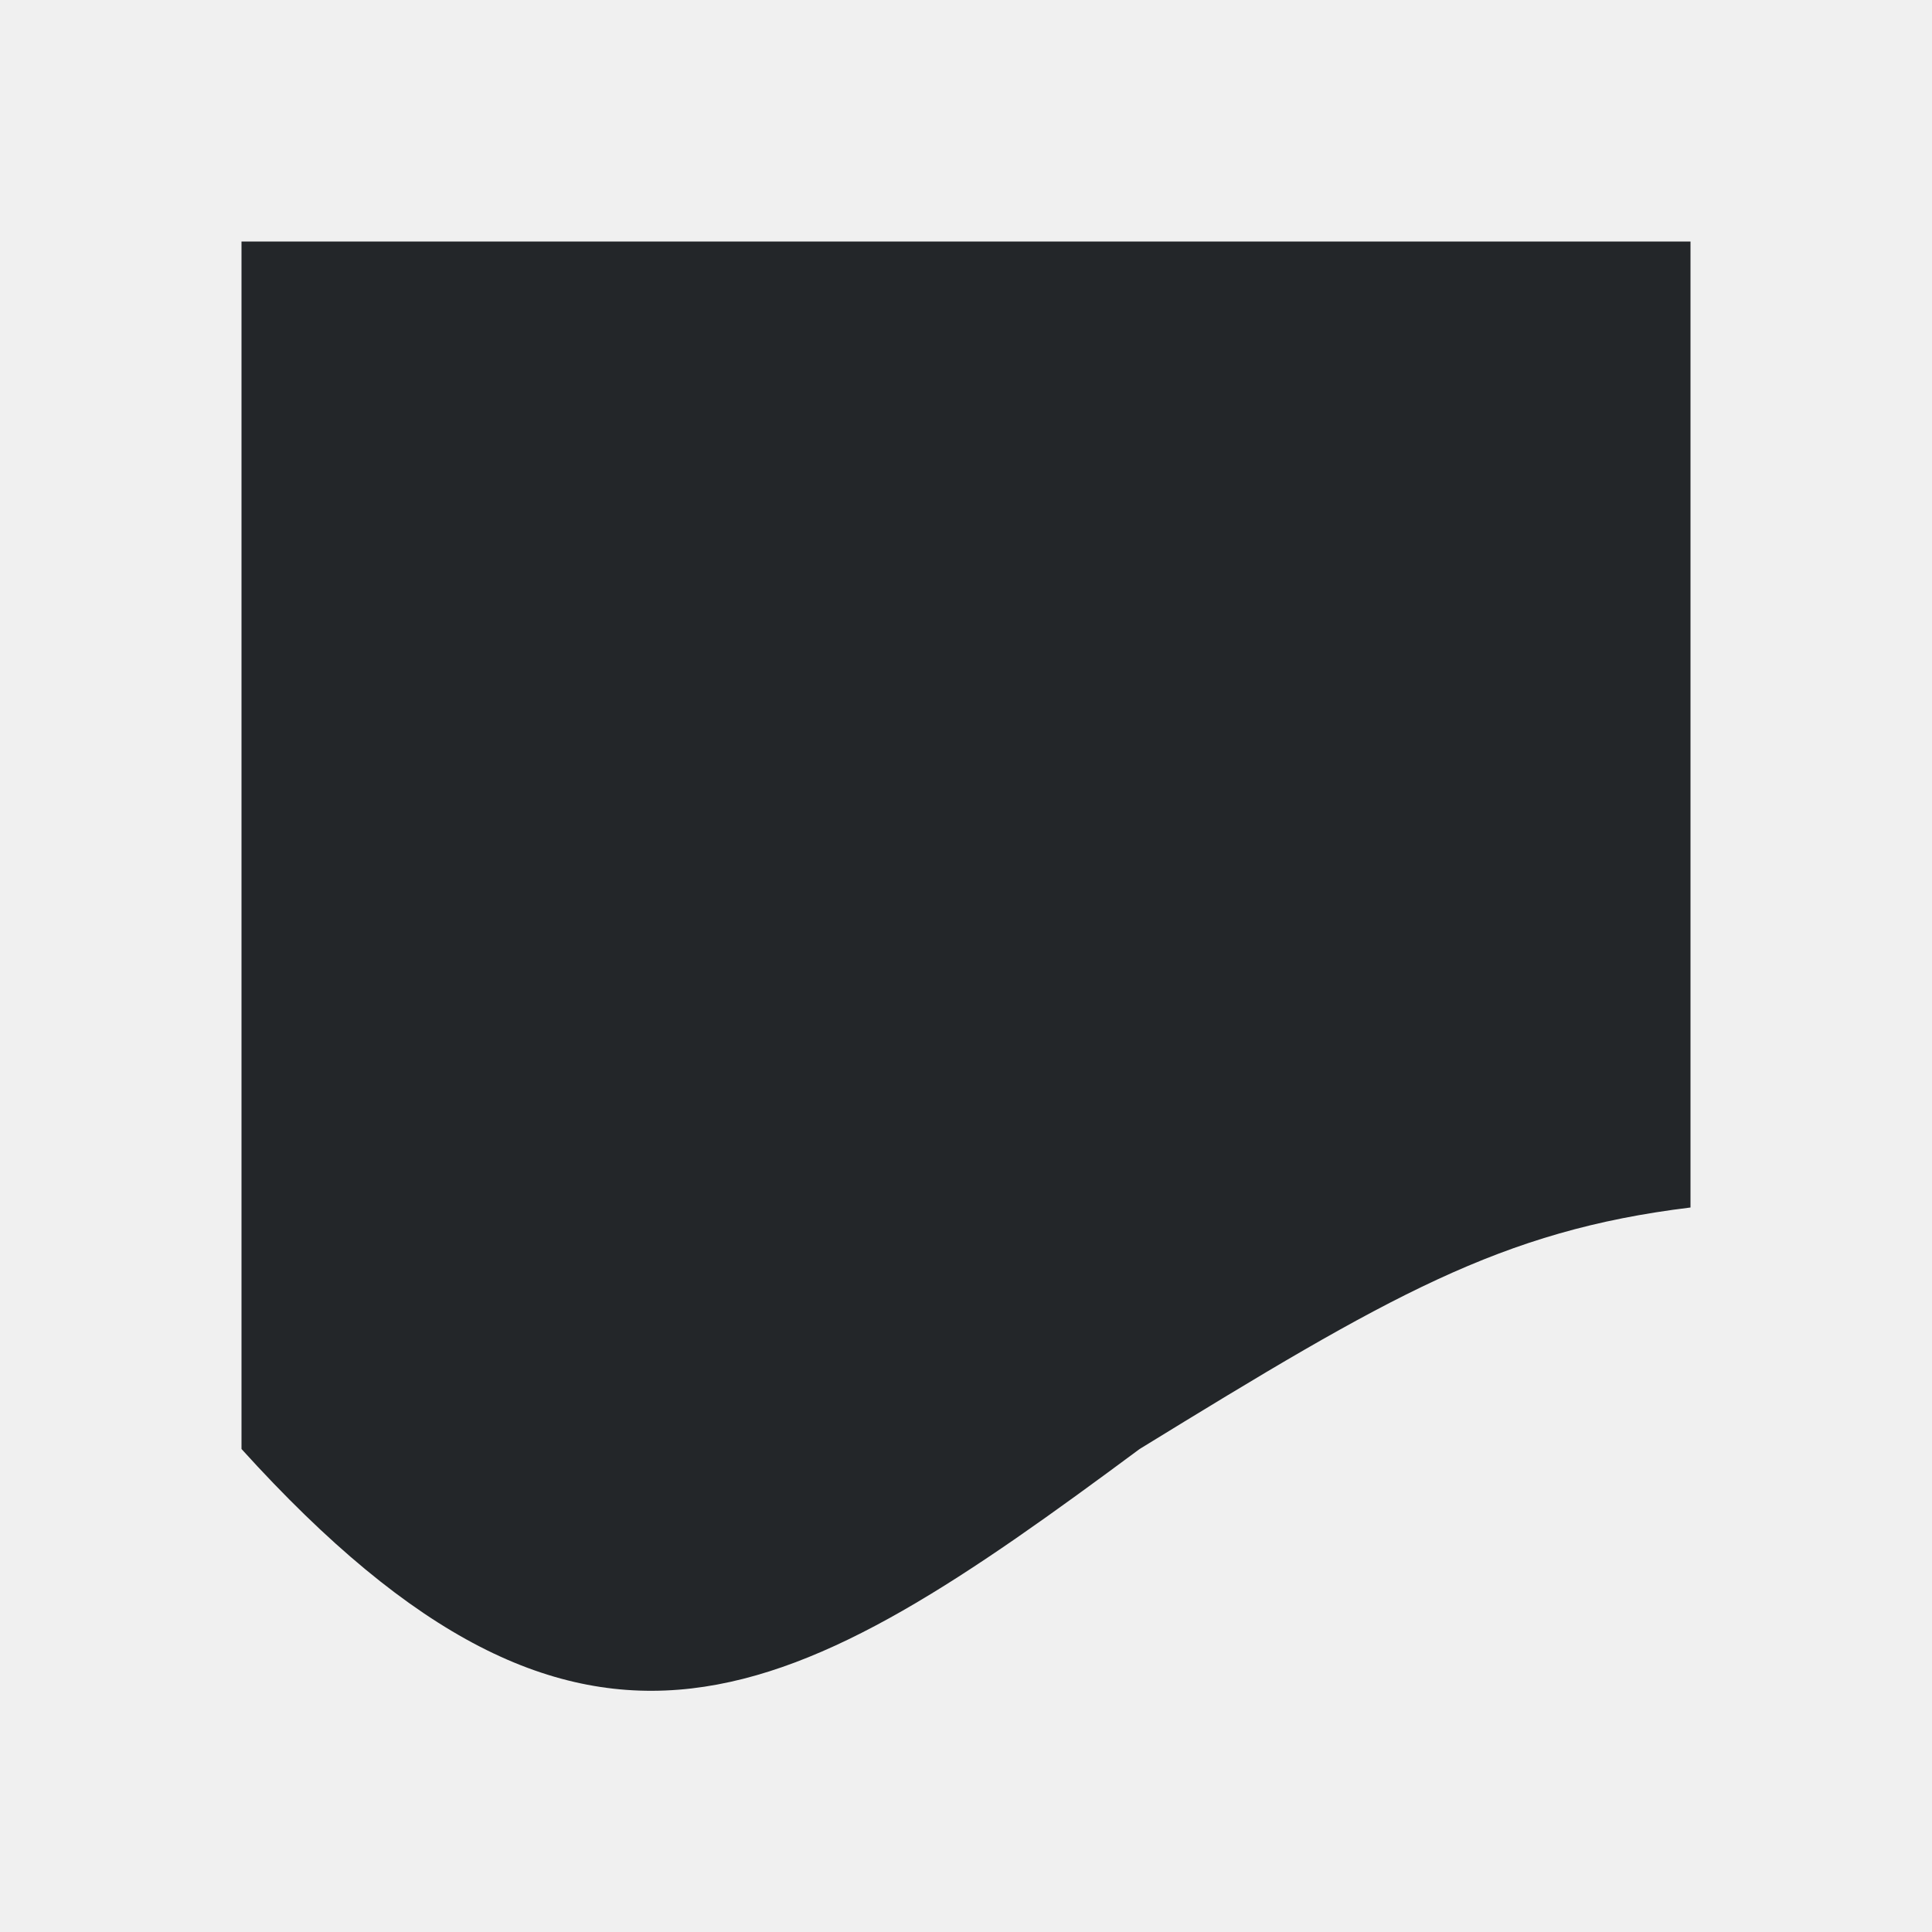
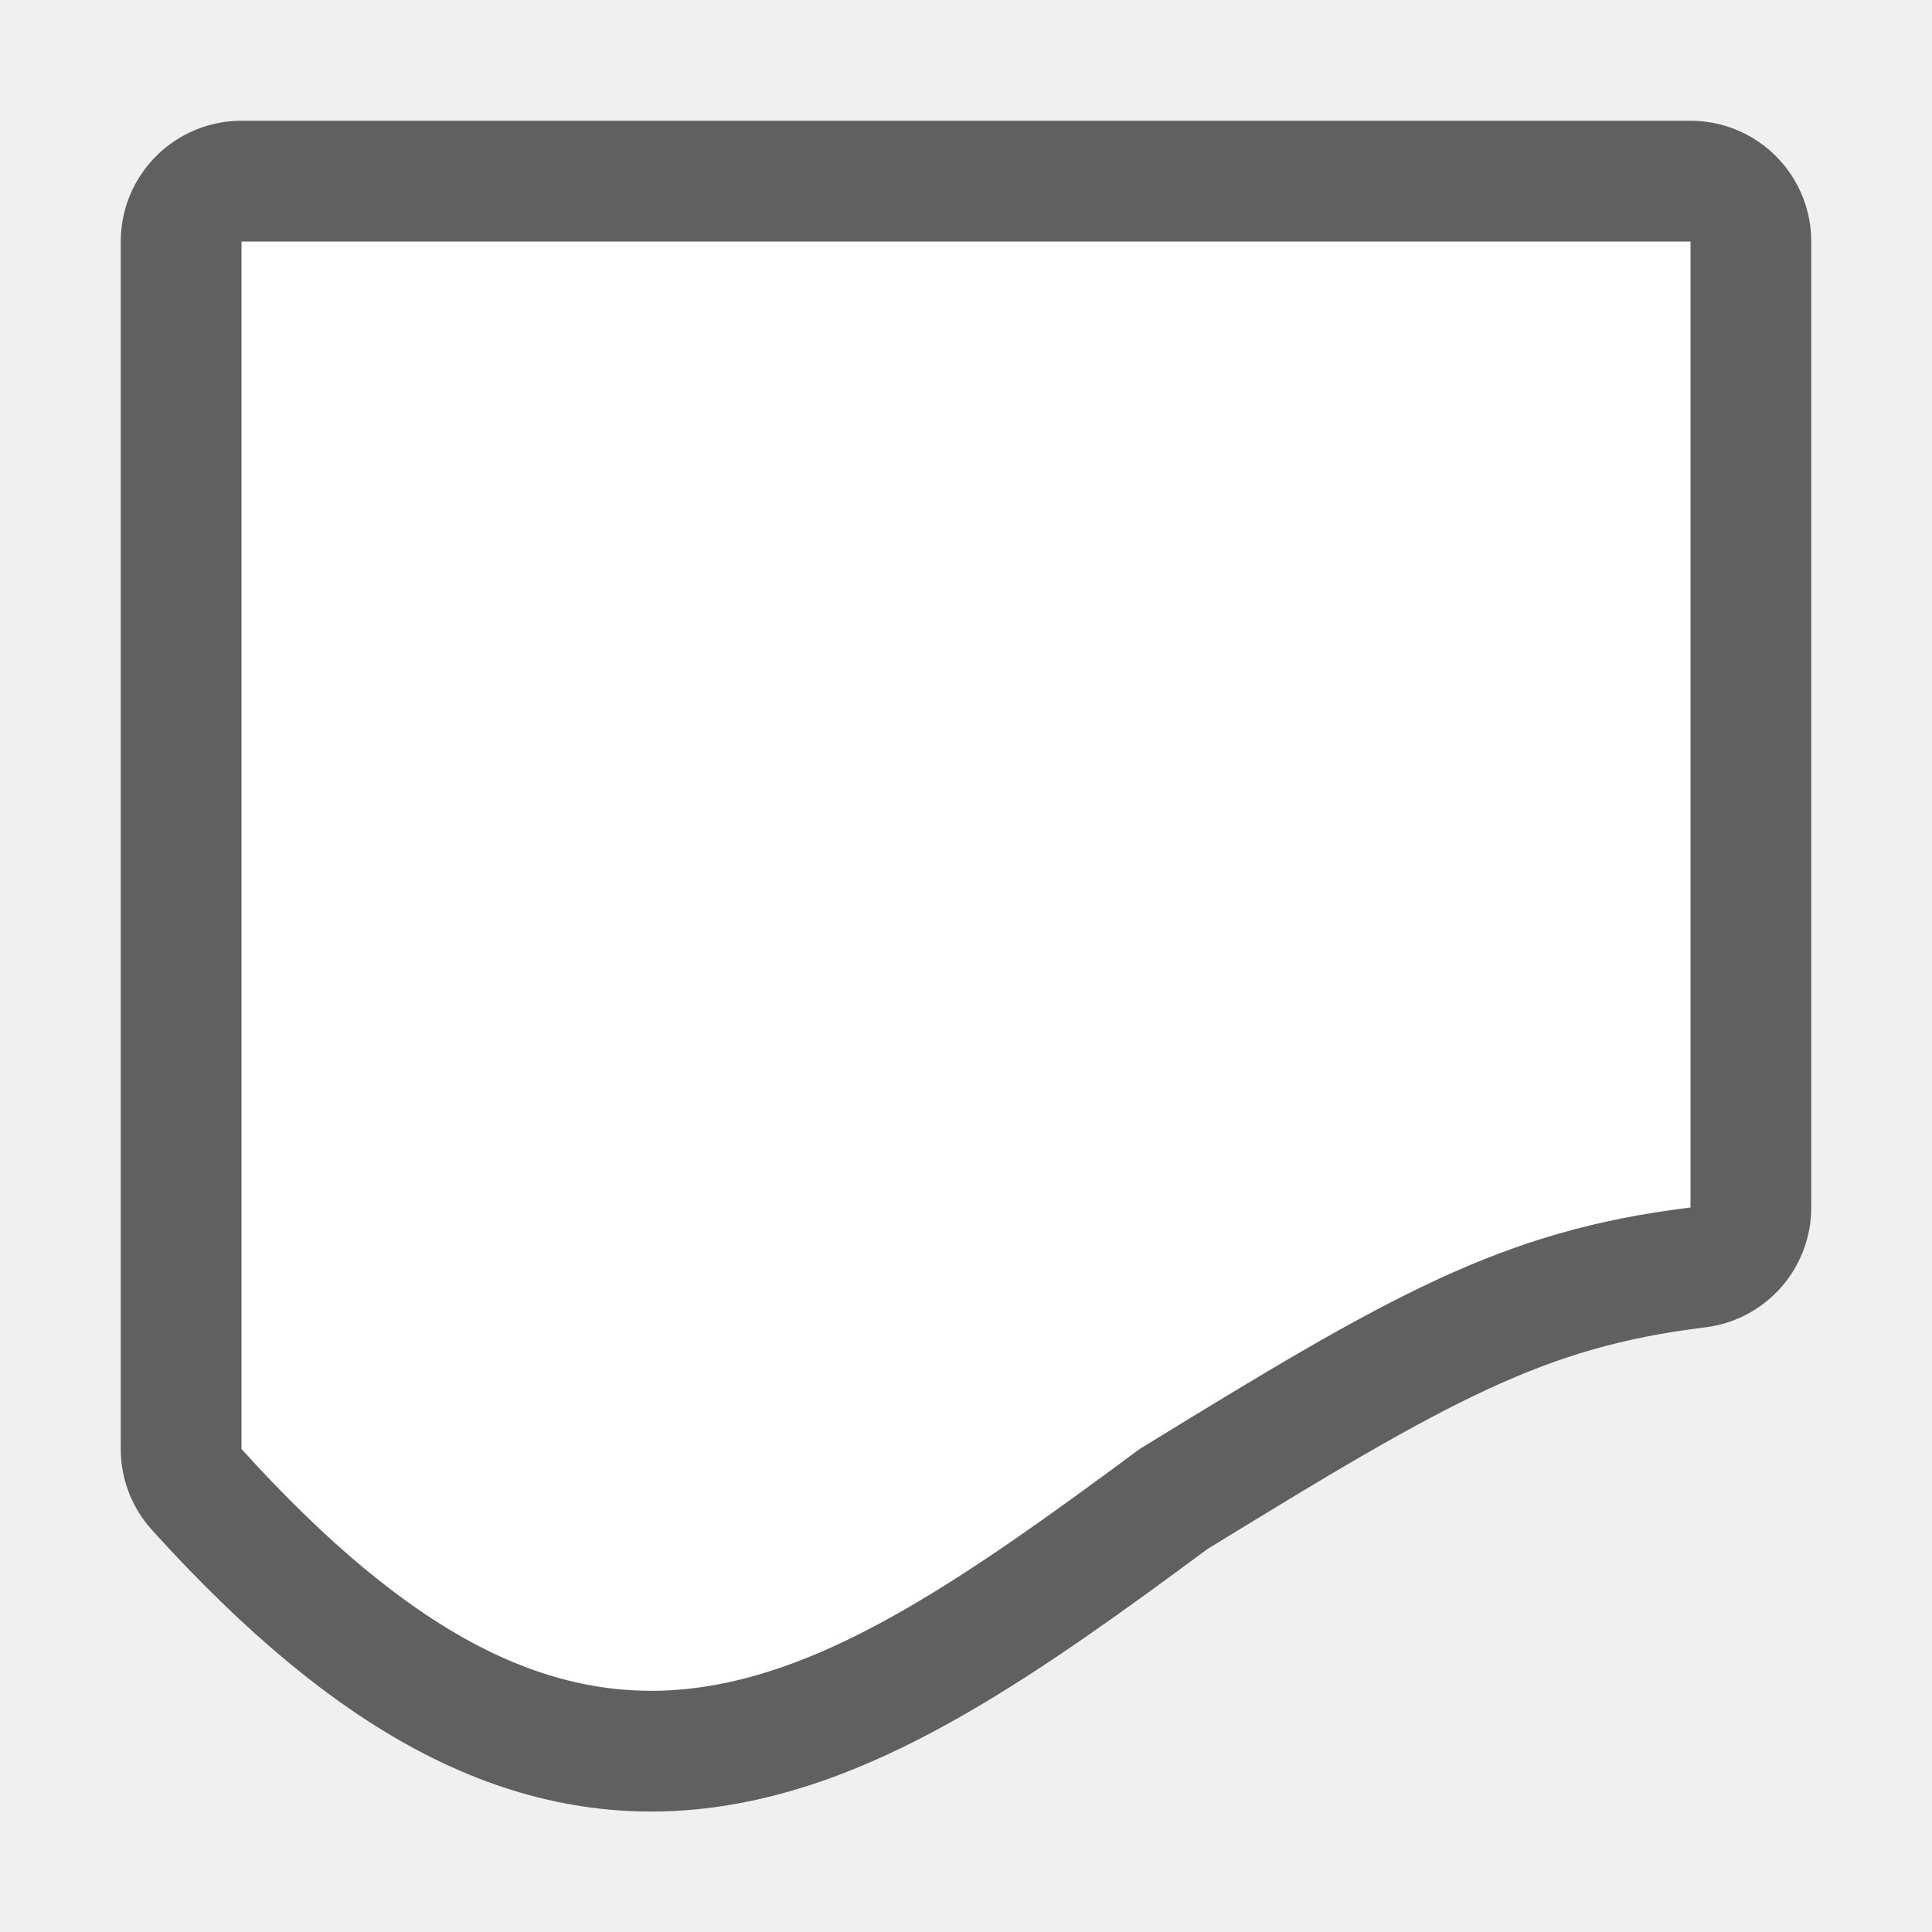
- <svg xmlns="http://www.w3.org/2000/svg" viewBox="0 0 16 16">/&gt;<path d="m2 2v10c2.872 3.173 4.585 2.115 7.438 0 2.064-1.268 2.988-1.808 4.562-2v-8z" fill="#232629" />
+ <svg xmlns="http://www.w3.org/2000/svg" viewBox="0 0 16 16" version="1.1" id="svg4">
+   <defs id="defs8" />
+   <path style="fill:#000000;stroke:#000000;opacity:0.6;stroke-width:2;stroke-miterlimit:4;stroke-dasharray:none;stroke-linejoin:round" id="path817" fill="#232629" d="m2 2v10c2.872 3.173 4.585 2.115 7.438 0 2.064-1.268 2.988-1.808 4.562-2v-8z" />
+   <path d="m2 2v10c2.872 3.173 4.585 2.115 7.438 0 2.064-1.268 2.988-1.808 4.562-2v-8z" fill="#232629" id="path2" style="fill:#ffffff" />
</svg>
